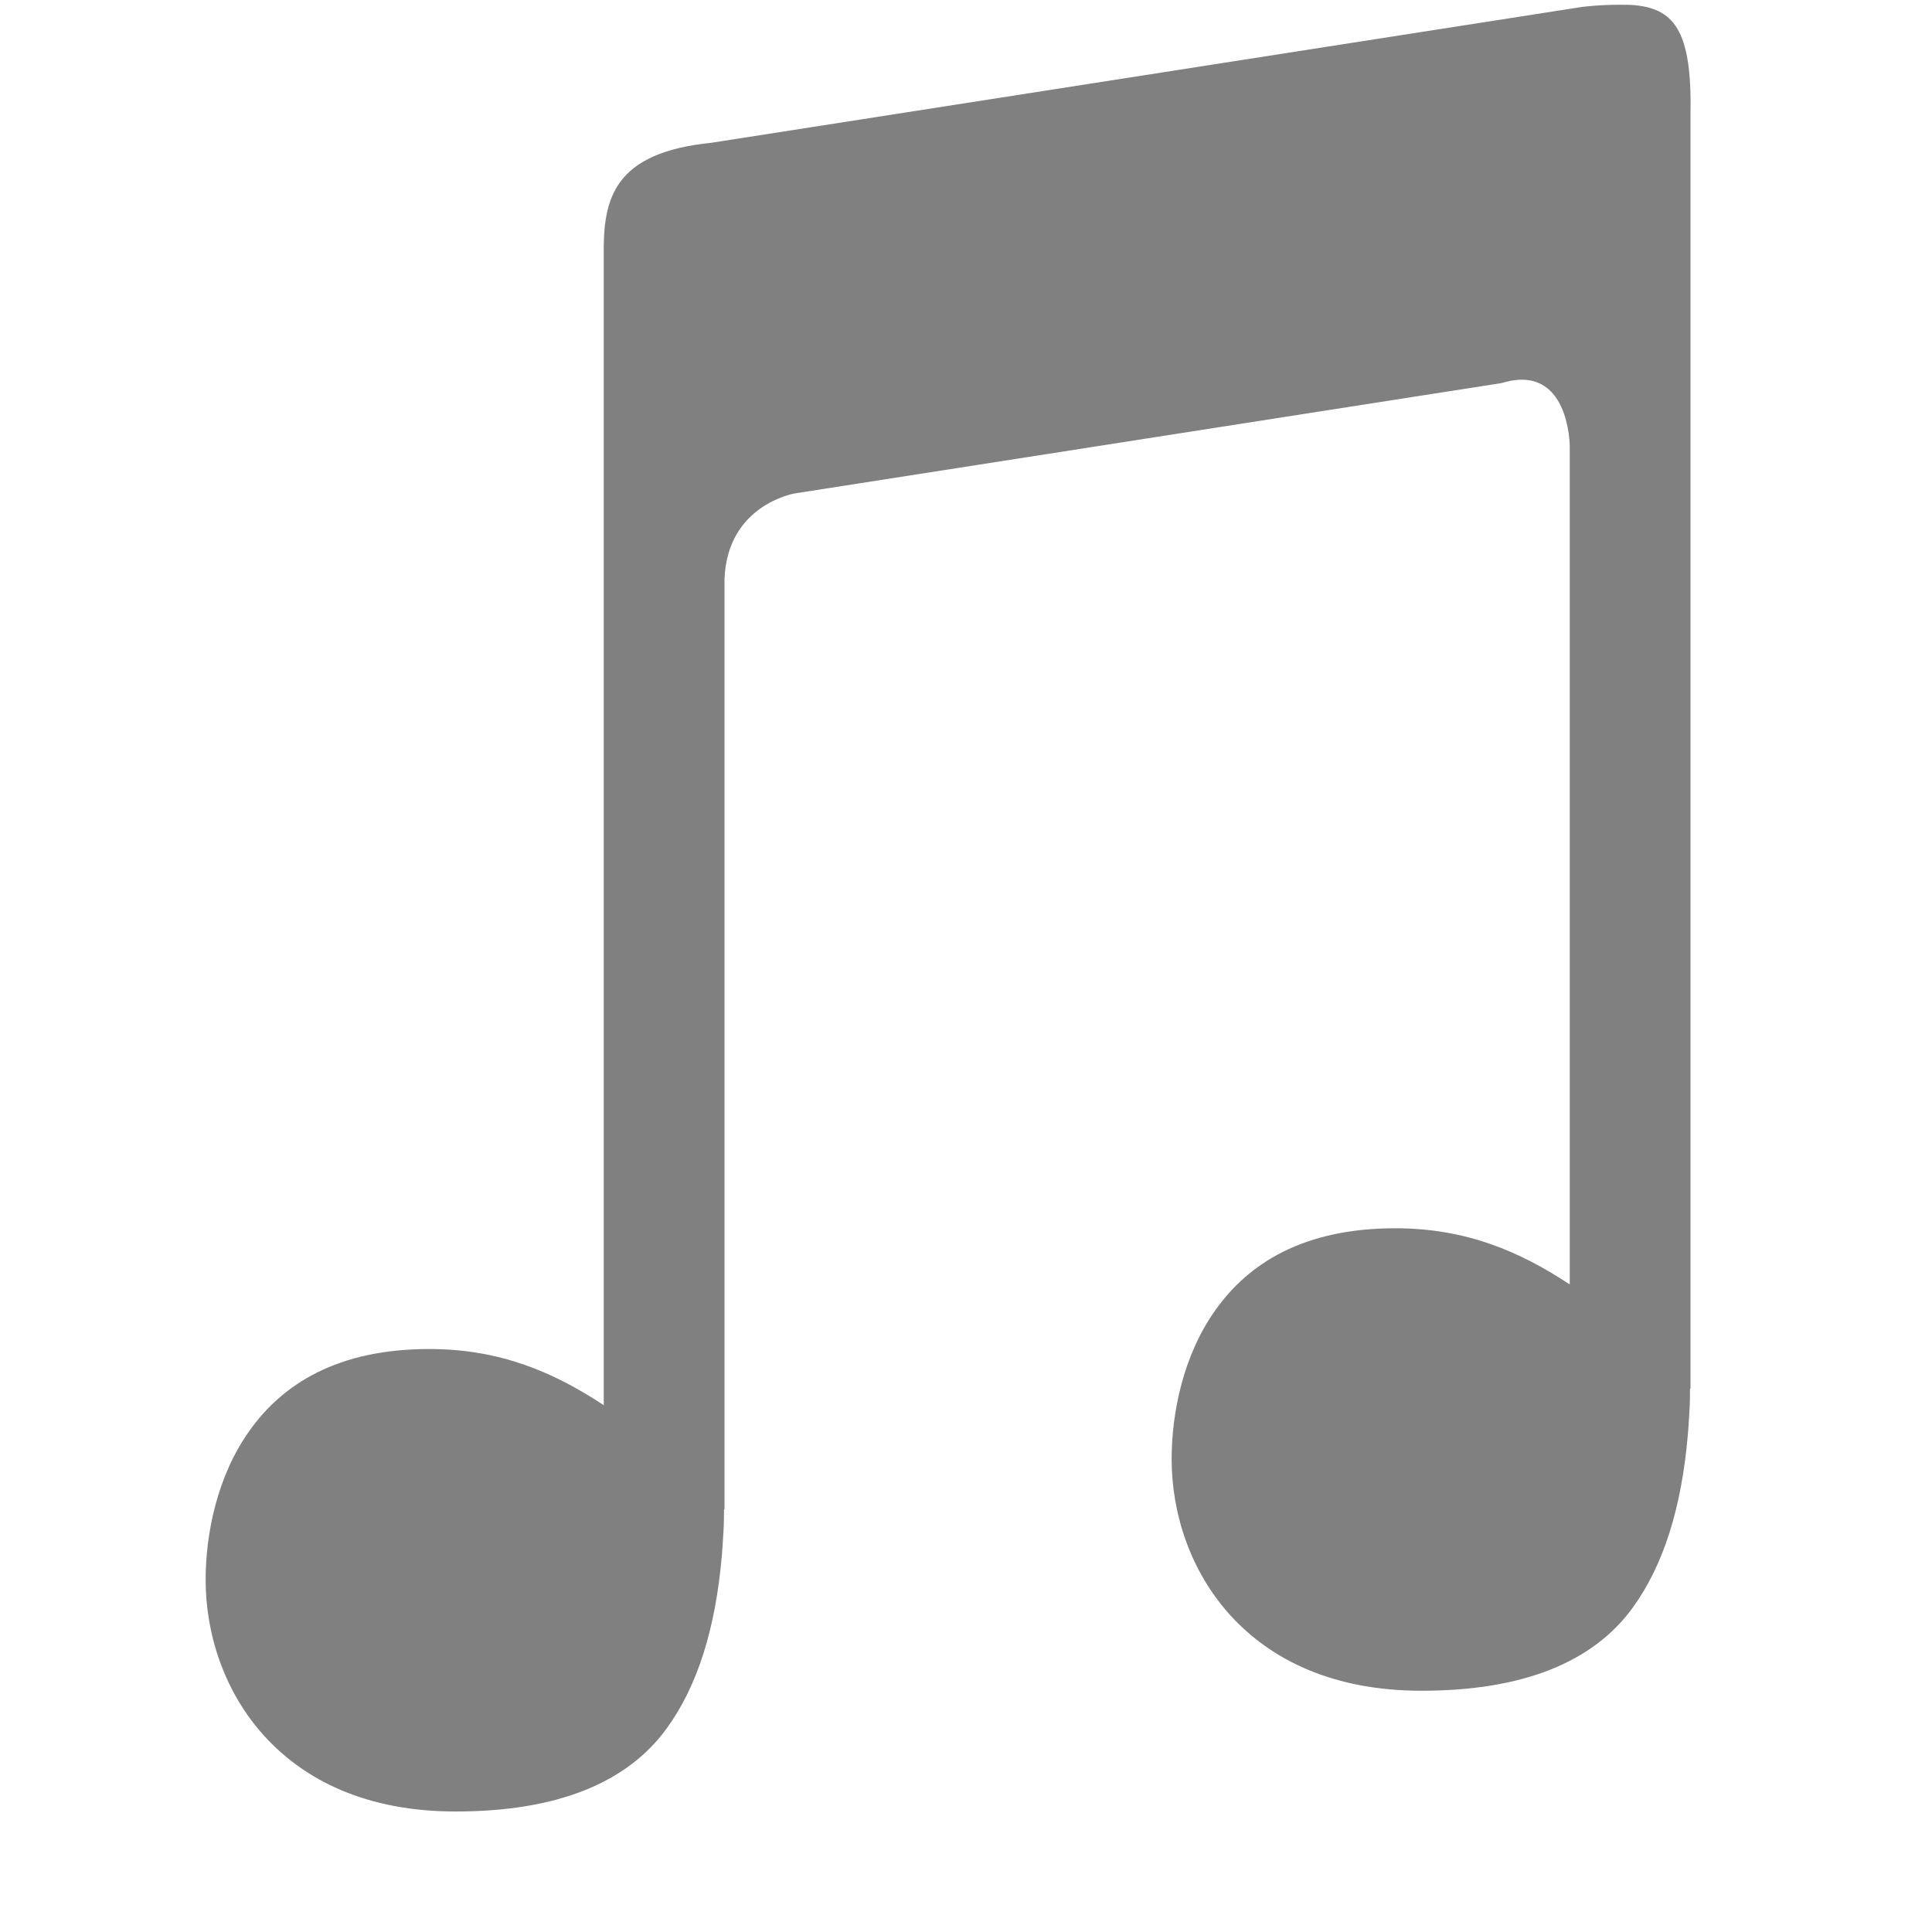
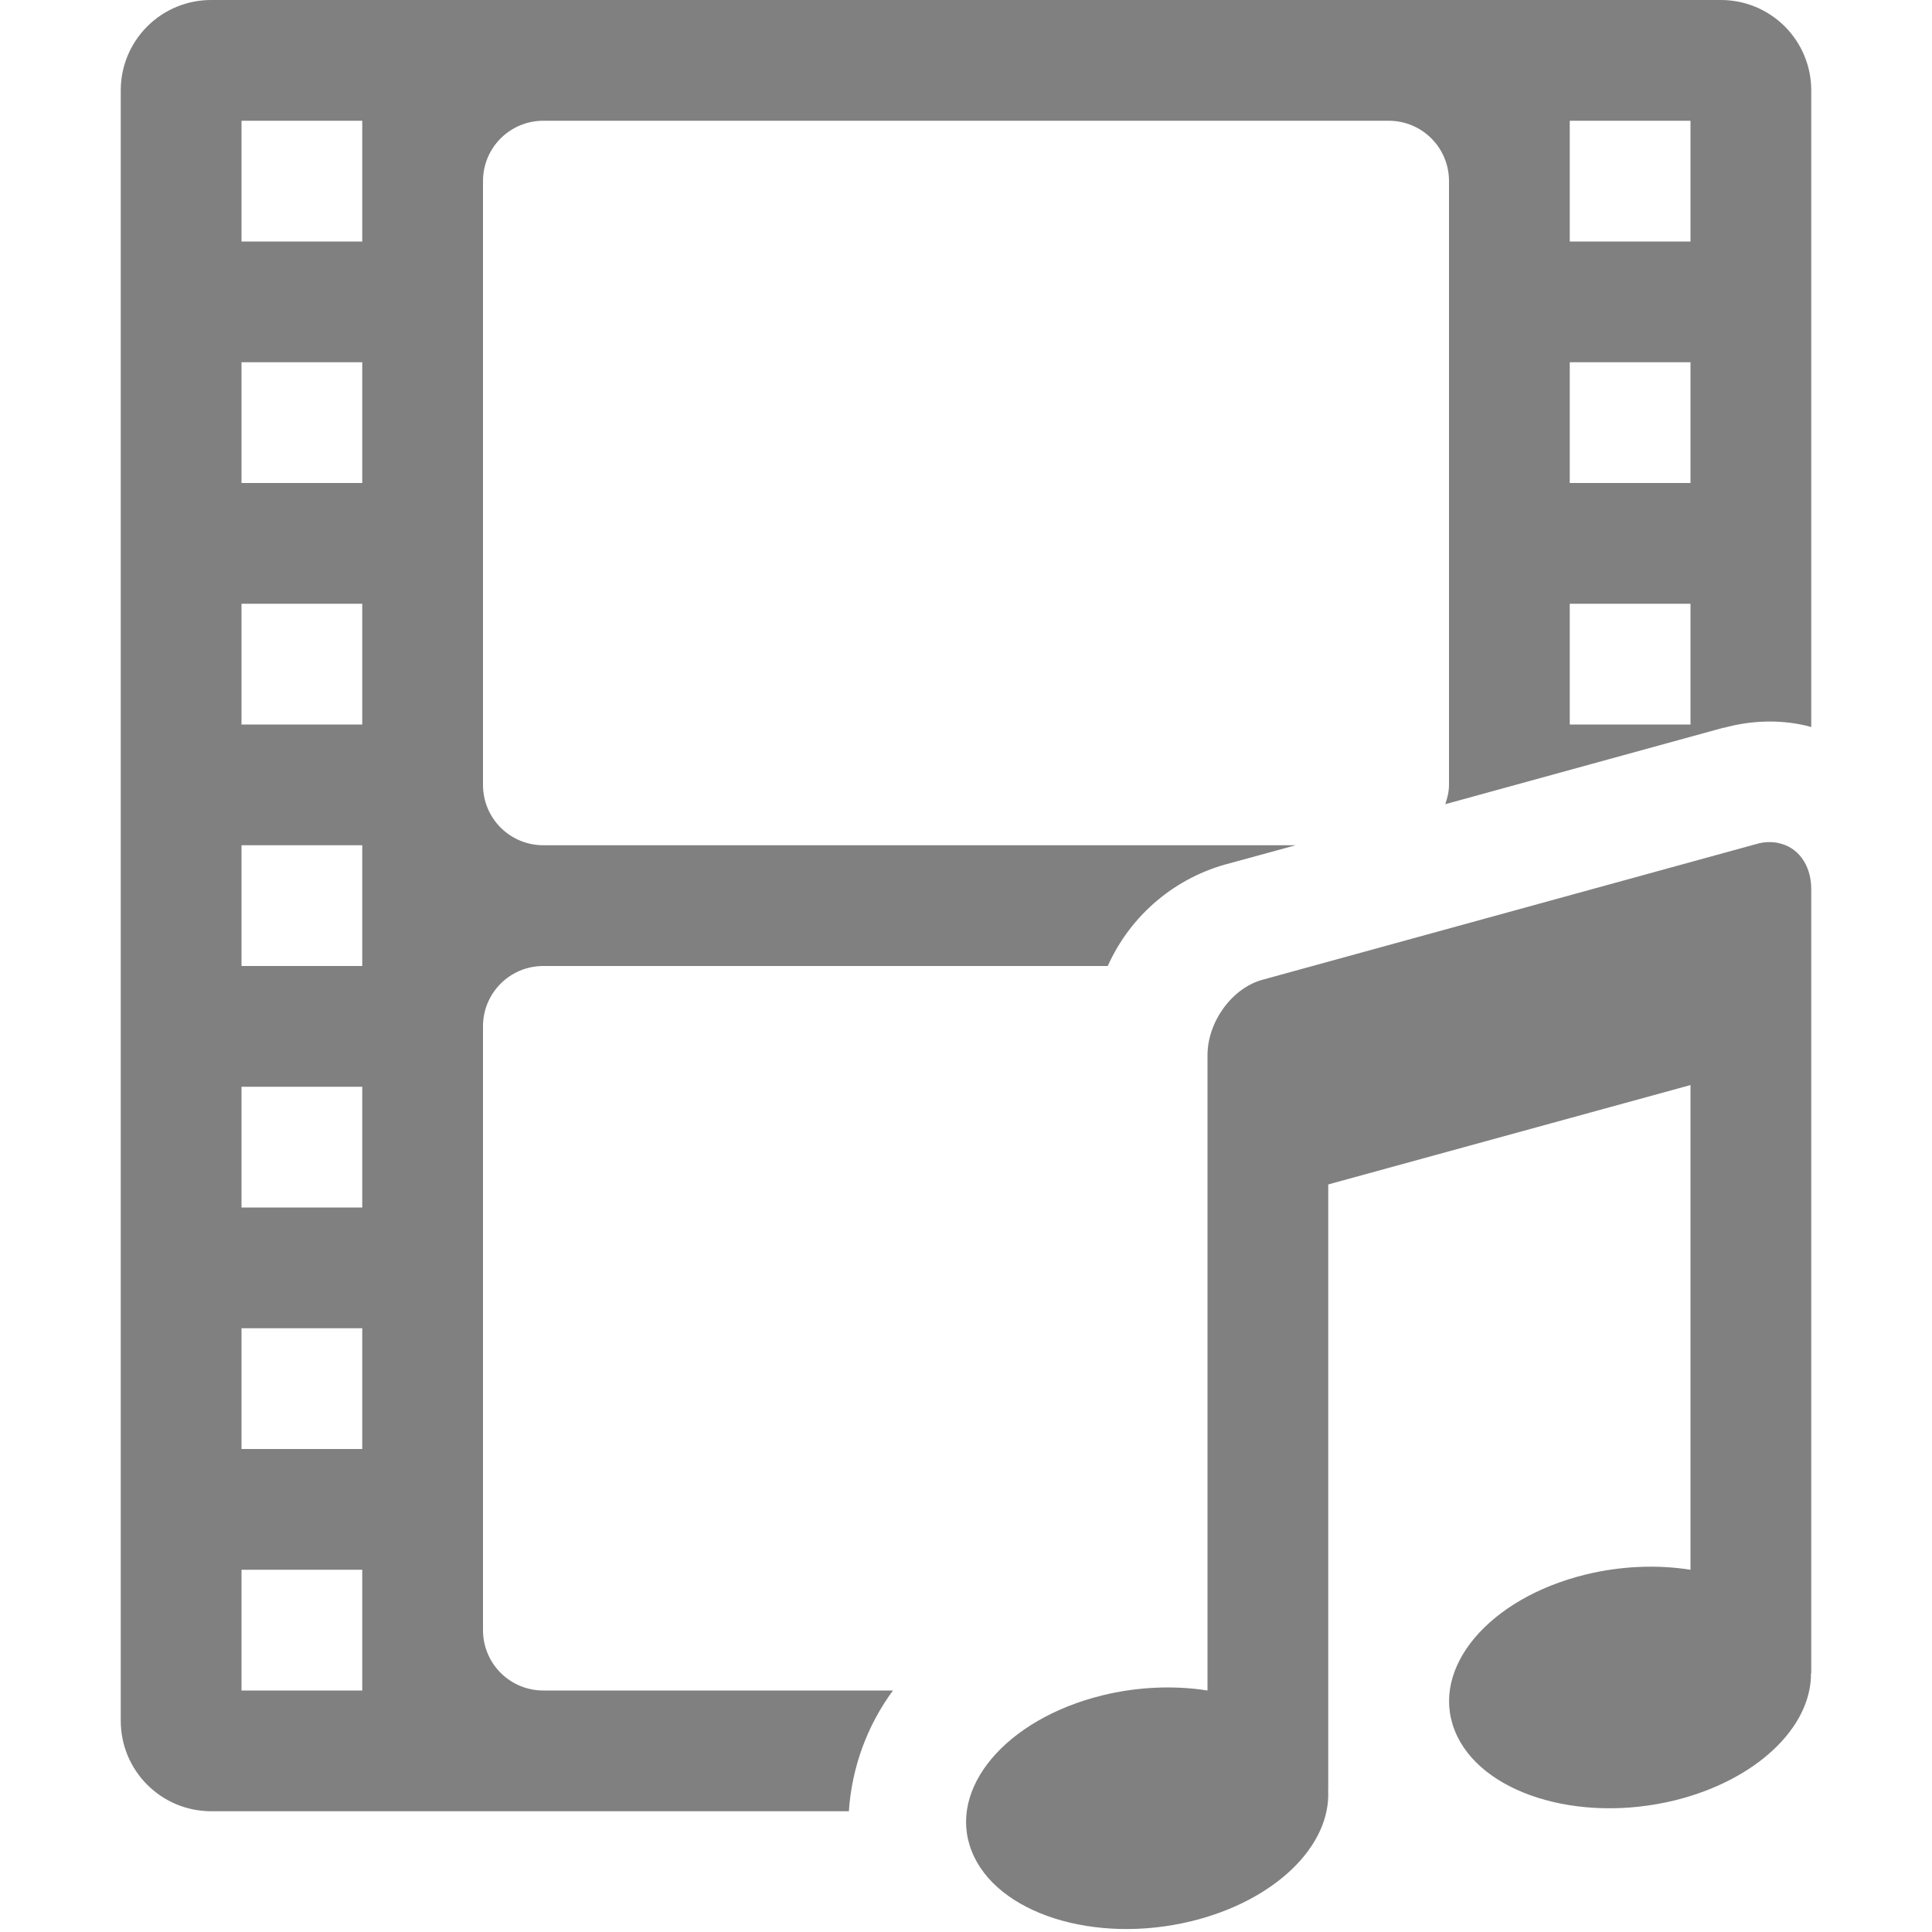
- <svg xmlns="http://www.w3.org/2000/svg" height="16" width="16">
-   <g color="#000" transform="translate(-572 -32)">
-     <path d="M585.514 32.041a2.748 2.748 0 0 0-.41.016l-7.21 1.125c-.813.082-.901.462-.894.935v9.52c-.413-.272-.856-.465-1.445-.465-.76 0-1.213.29-1.487.674-.274.383-.365.865-.365 1.238 0 .45.155.93.488 1.295.334.366.846.623 1.582.623.832 0 1.416-.232 1.747-.686.26-.357.405-.835.457-1.423.007-.072.01-.146.015-.221.004-.06.003-.102.004-.172H578v-7.703c.022-.62.584-.711.584-.711l5.854-.914c.561-.172.562.523.562.523v6.942c-.413-.272-.856-.465-1.445-.465-.76 0-1.213.29-1.487.674-.274.383-.365.865-.365 1.238 0 .45.155.93.488 1.295.334.366.846.623 1.582.623.832 0 1.416-.232 1.747-.686.26-.357.405-.835.457-1.423.007-.072.01-.146.015-.221.004-.06.003-.102.004-.172H586V32.932c.012-.686-.14-.867-.486-.891z" fill="gray" fill-rule="evenodd" font-family="sans-serif" font-weight="400" overflow="visible" style="line-height:normal;font-variant-ligatures:normal;font-variant-position:normal;font-variant-caps:normal;font-variant-numeric:normal;font-variant-alternates:normal;font-feature-settings:normal;text-indent:0;text-align:start;text-decoration-line:none;text-decoration-style:solid;text-decoration-color:#000;text-transform:none;text-orientation:mixed;shape-padding:0;isolation:auto;mix-blend-mode:normal" white-space="normal" />
+ <svg xmlns="http://www.w3.org/2000/svg" height="16" width="16" version="1.1" id="svg6">
+   <defs id="defs10" />
+   <g color="#bebebe" transform="translate(-892 -464)" id="g4" style="fill:#808080;fill-opacity:1">
+     <path d="M893.75 464a.748.748 0 0 0-.75.75v13.5c0 .415.335.75.75.75h5.28a1.9 1.9 0 0 1 .365-1H896.5a.499.499 0 0 1-.5-.5v-5c0-.277.223-.5.5-.5h4.674a1.518 1.518 0 0 1 1.015-.852l.541-.148h-6.23a.499.499 0 0 1-.5-.5v-5c0-.277.223-.5.5-.5h7c.277 0 .5.223.5.5v5c0 .057-.014.11-.031.16l2.31-.635-.008.004c.203-.057.424-.071.637-.03a1 1 0 0 1 .092.022v-5.271a.748.748 0 0 0-.75-.75zm.25 1h1v1h-1zm11 0h1v1h-1zm-11 2h1v1h-1zm11 0h1v1h-1zm-11 2h1v1h-1zm11 0h1v1h-1zm1.723 1.98a.385.385 0 0 0-.178.01l-4.09 1.124c-.252.069-.455.348-.455.625V478a.988 1.508 82.262 0 0-.87.04.988 1.508 82.262 0 0-1.083 1.29.988 1.508 82.262 0 0 1.822.58.988 1.508 82.262 0 0 1.13-1.086H903v-5.015l3-.823V477a.988 1.508 82.262 0 0-.87.04.988 1.508 82.262 0 0-1.083 1.29.988 1.508 82.262 0 0 1.822.58.988 1.508 82.262 0 0 1.129-1.053H907v-6.492c0-.207-.114-.354-.277-.384zM894 471h1v1h-1zm0 2h1v1h-1zm0 2h1v1h-1zm0 2h1v1h-1z" fill="#666" overflow="visible" style="marker:none;fill:#808080;fill-opacity:1" id="path2" />
  </g>
</svg>
